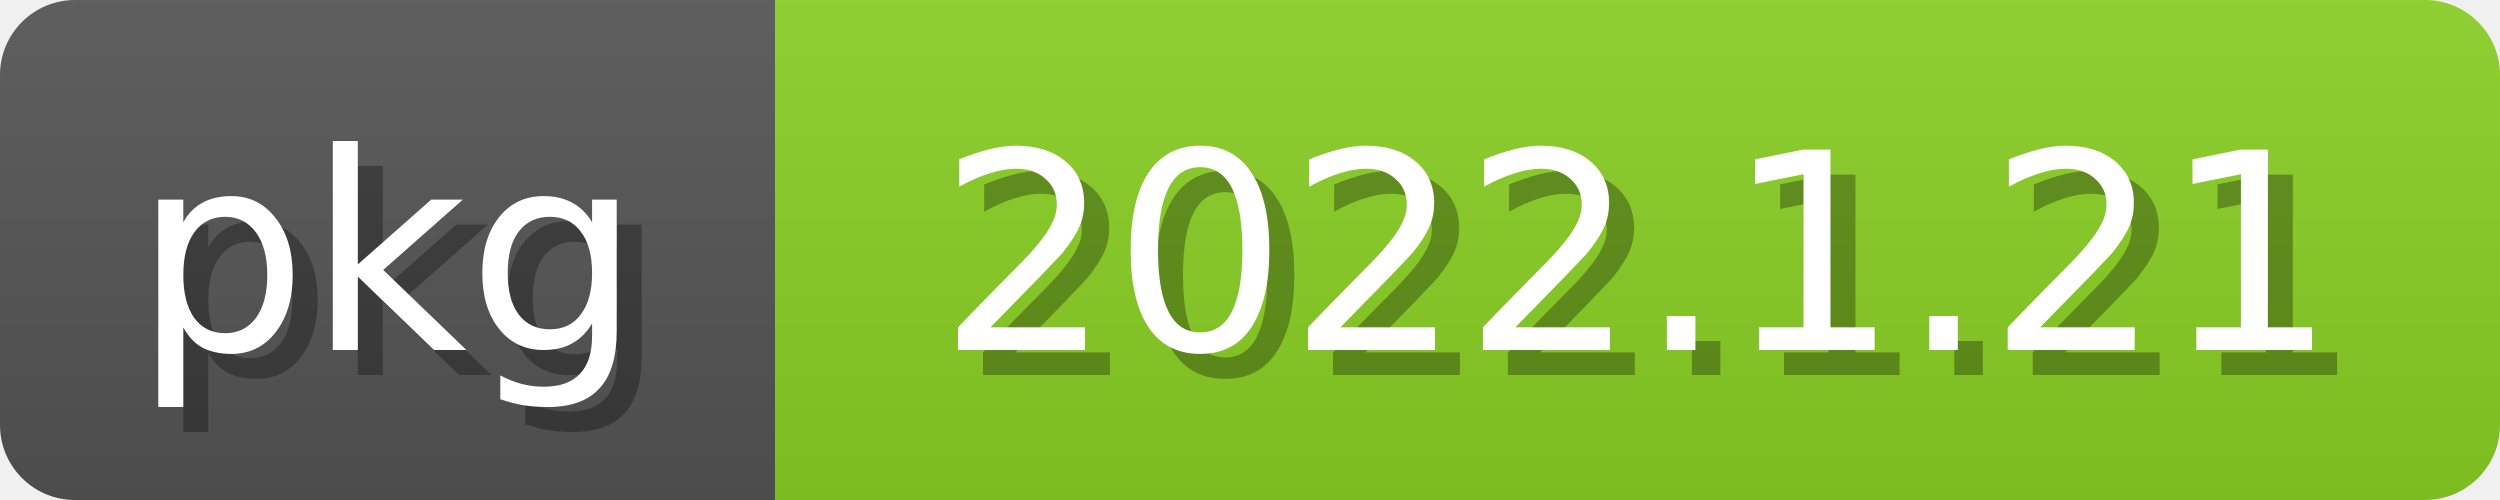
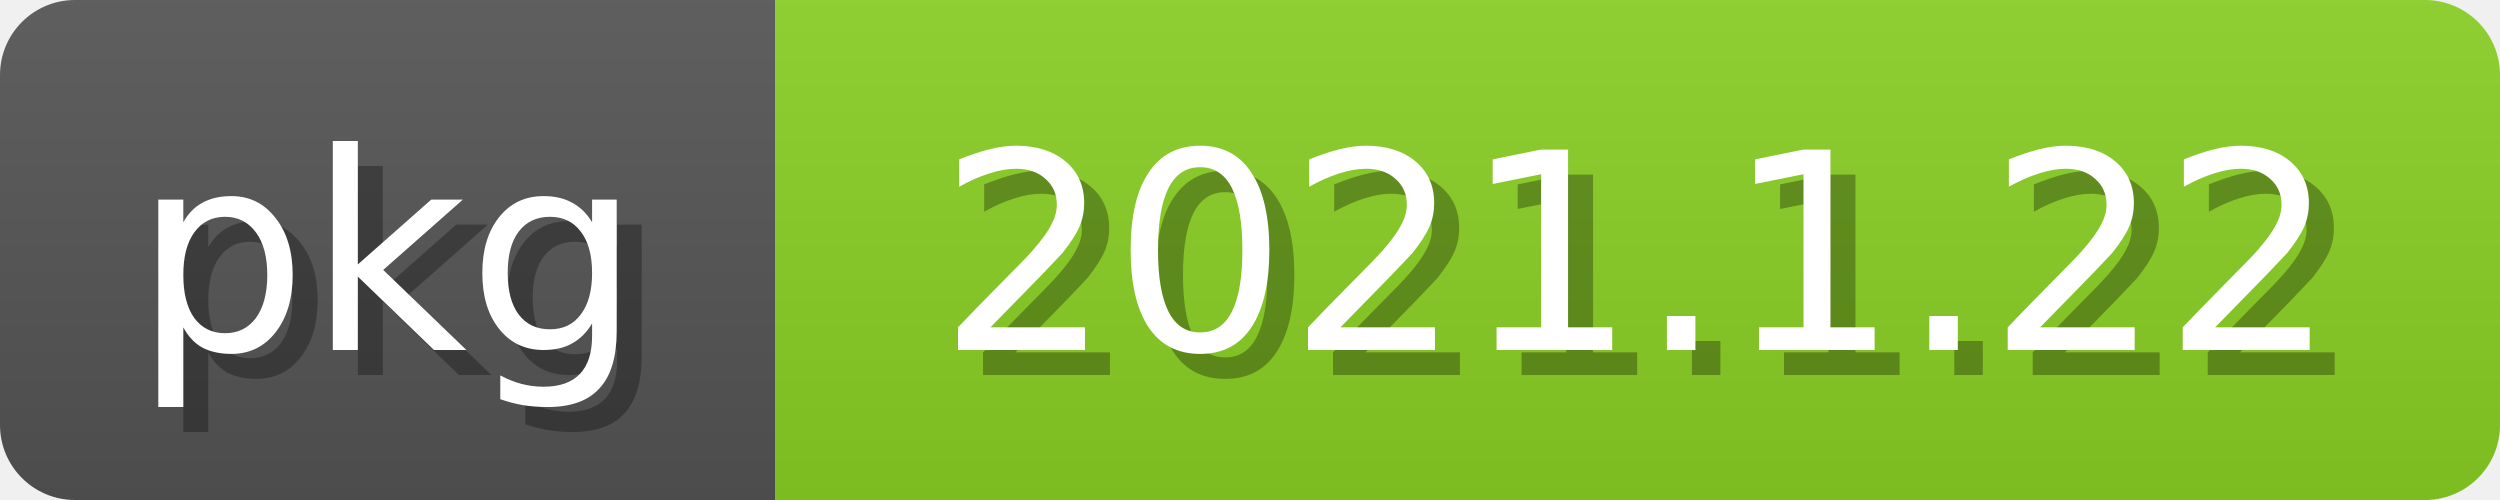
<svg xmlns="http://www.w3.org/2000/svg" width="100" height="20">
  <linearGradient id="b" x2="0" y2="100%">
    <stop offset="0" stop-color="#bbb" stop-opacity=".1" />
    <stop offset="1" stop-opacity=".1" />
  </linearGradient>
  <mask id="anybadge_2">
    <rect width="100" height="20" rx="3" fill="#fff" />
  </mask>
  <g mask="url(#anybadge_2)">
    <path fill="#555" d="M0 0h31v20H0z" />
    <path fill="#8bd124" d="M31 0h69v20H31z" />
    <path fill="url(#b)" d="M0 0h100v20H0z" />
  </g>
  <g fill="white" text-anchor="middle" font-family="DejaVu Sans,Verdana,Geneva,sans-serif" font-size="11">
    <text x="16.5" y="15" fill="#010101" fill-opacity=".3">pkg</text>
    <text x="15.5" y="14">pkg</text>
  </g>
  <g fill="white" text-anchor="middle" font-family="DejaVu Sans,Verdana,Geneva,sans-serif" font-size="11">
-     <text x="66.5" y="15" fill="#010101" fill-opacity=".3">2022.1.21</text>
-     <text x="65.5" y="14">2022.1.21</text>
+     <text x="66.5" y="15" fill="#010101" fill-opacity=".3">2021.1.22</text>
+     <text x="65.5" y="14">2021.1.22</text>
  </g>
</svg>
